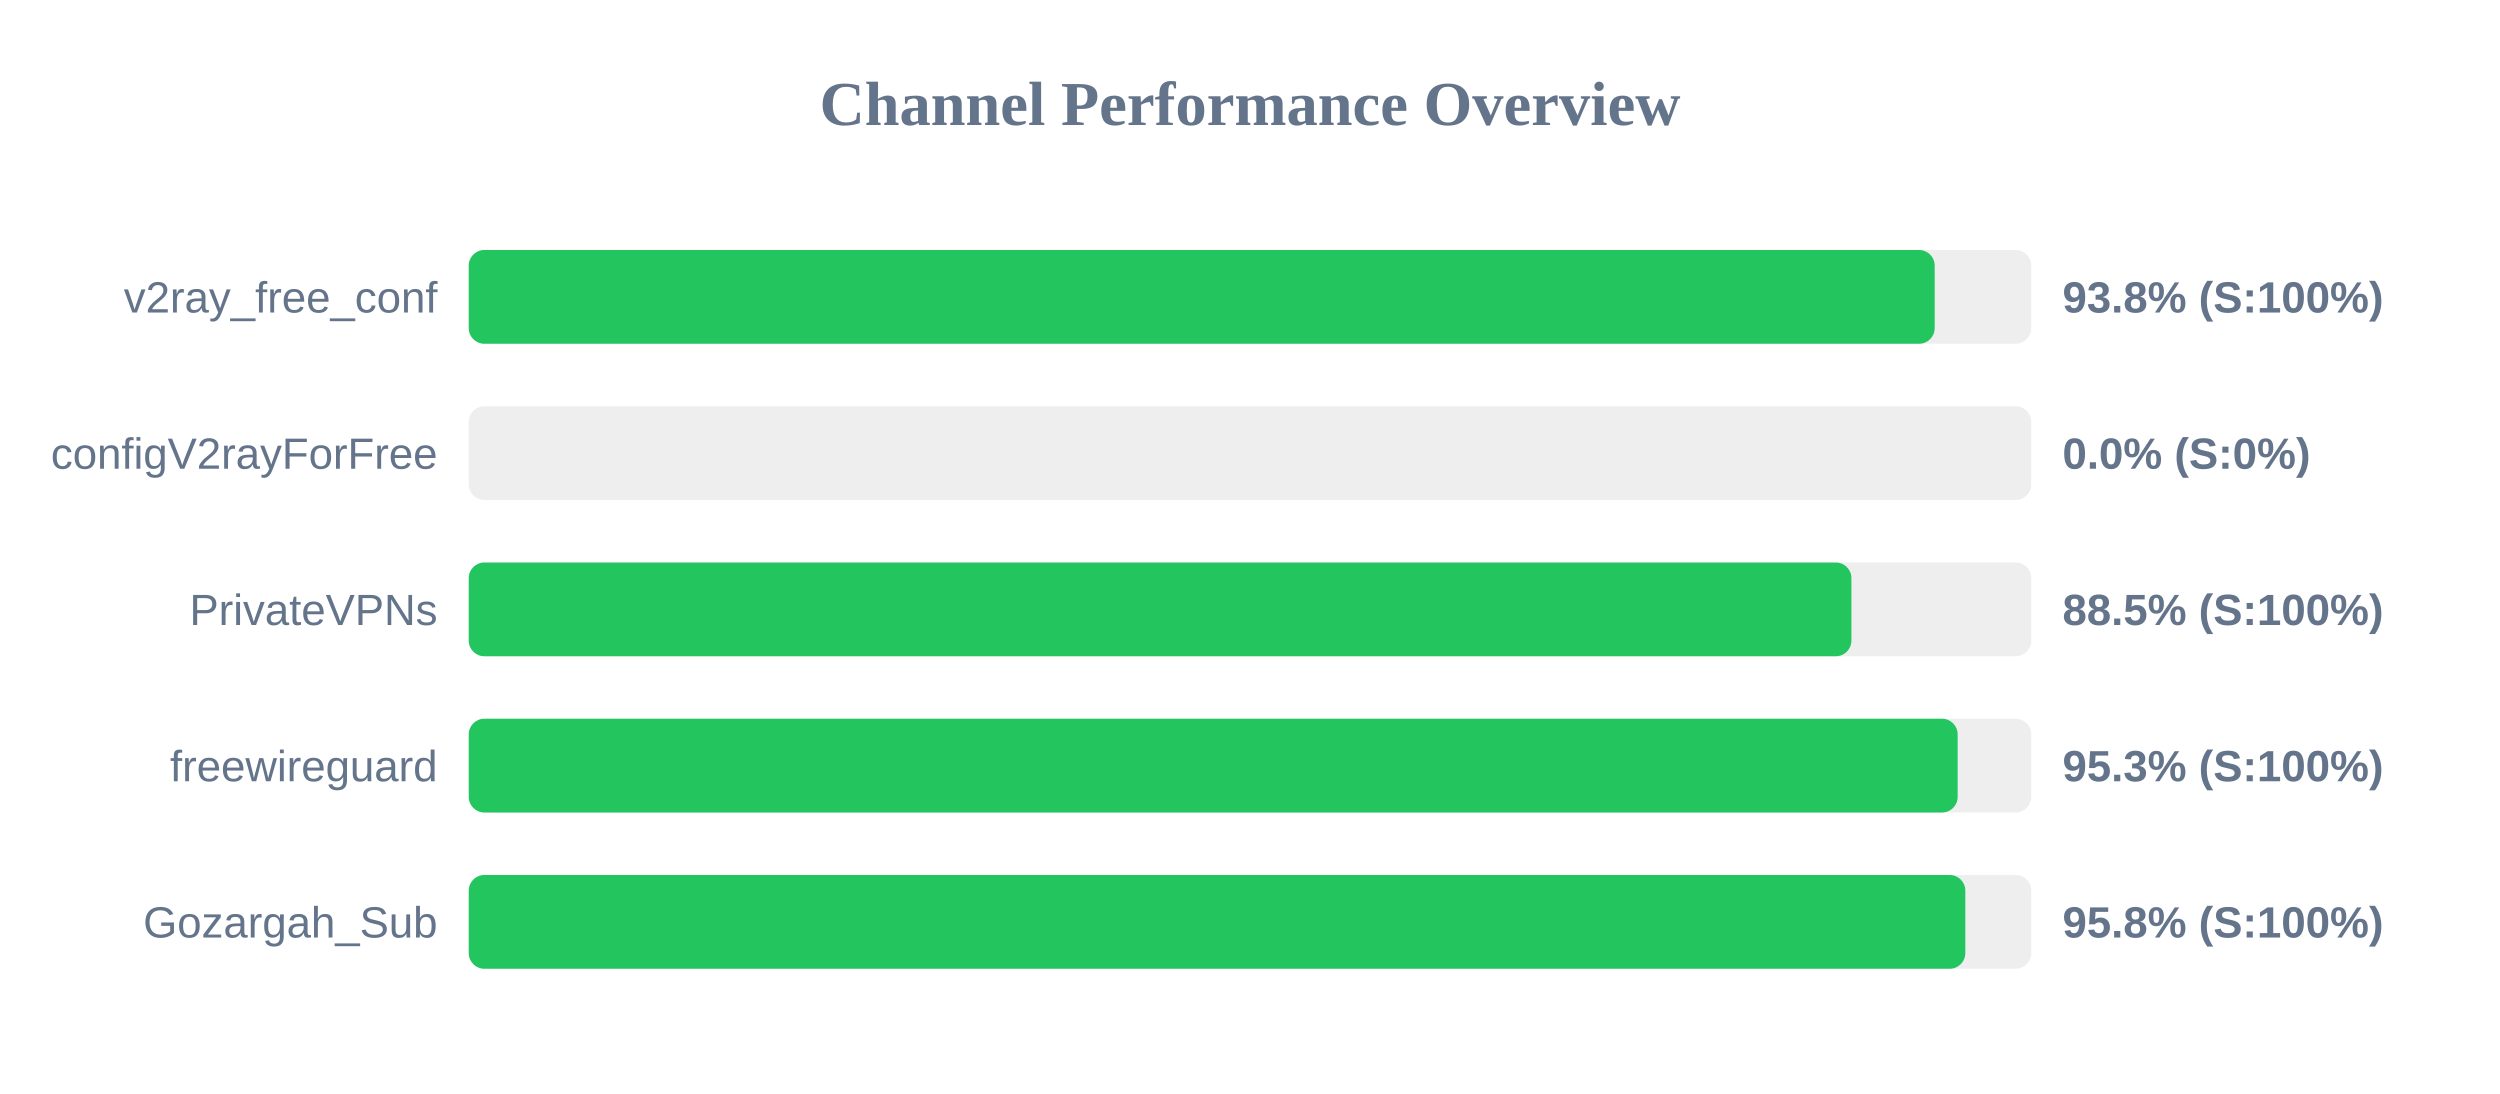
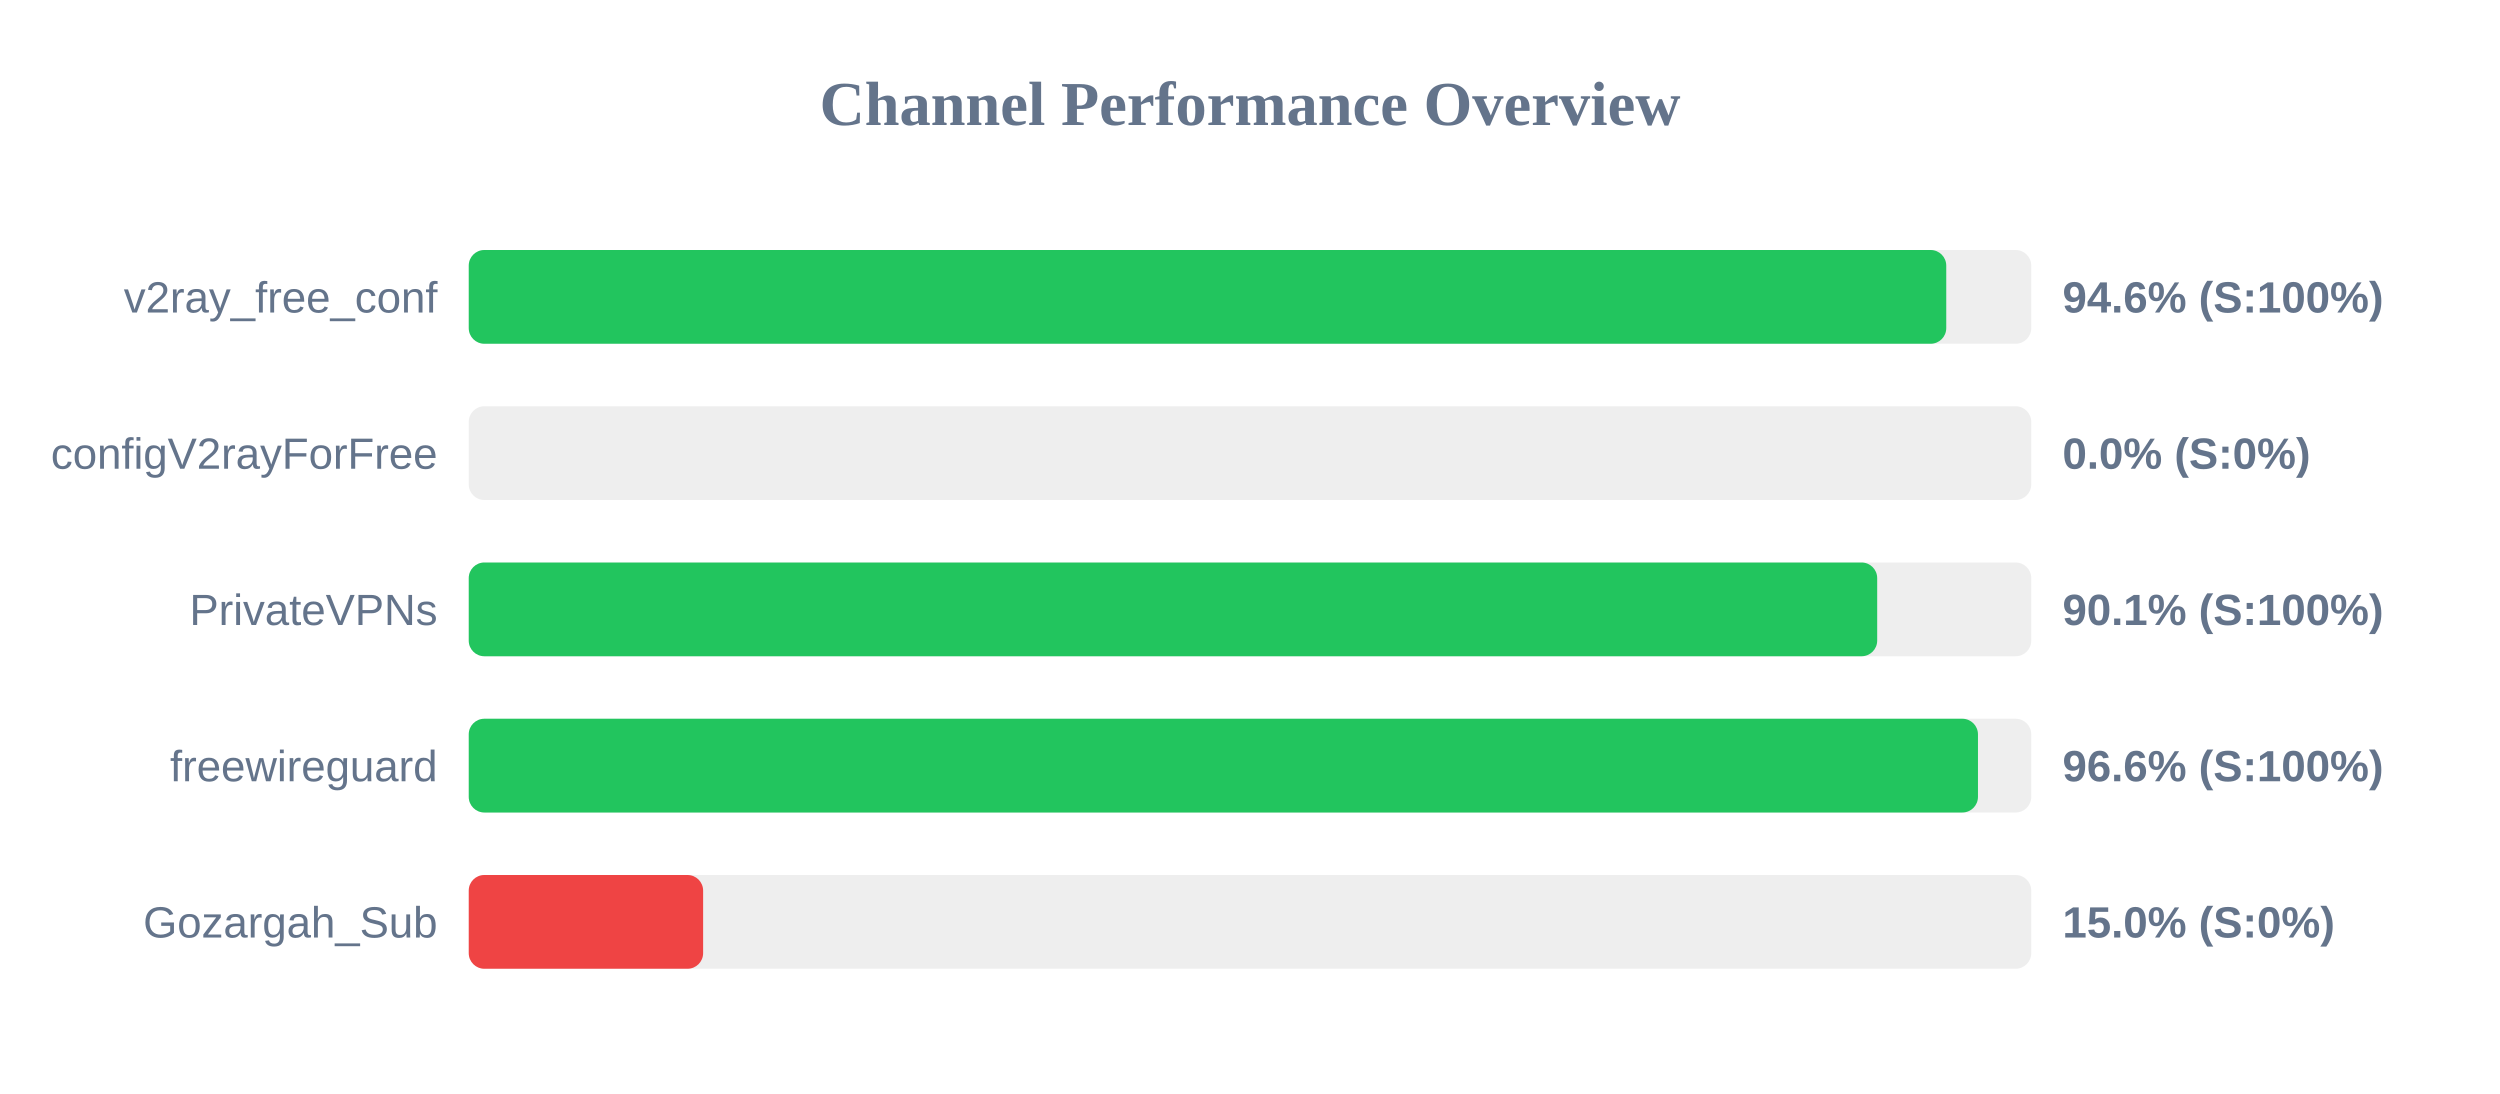
<svg xmlns="http://www.w3.org/2000/svg" width="800" height="350" version="1.1">
  <style>
        .row { font: 14px Arial; fill: #64748b; }
        .score { font: bold 14px Arial; fill: #64748b; }
    </style>
  <text x="400" y="40" text-anchor="middle" font-size="20px" font-weight="bold" fill="#64748b">Channel Performance Overview</text>
  <rect x="150" y="80" width="500" height="30" fill="#eee" rx="5" />
-   <rect x="150" y="80" width="469.1" height="30" fill="#22c55e" rx="5" />
+   <rect x="150" y="80" width="472.8" height="30" fill="#22c55e" rx="5" />
  <text x="140" y="100" text-anchor="end" class="row">v2ray_free_conf</text>
-   <text x="660" y="100" text-anchor="start" class="score">93.8% (S:100%)</text>
+   <text x="660" y="100" text-anchor="start" class="score">94.6% (S:100%)</text>
  <rect x="150" y="130" width="500" height="30" fill="#eee" rx="5" />
  <rect x="150" y="130" width="0.0" height="30" fill="#ef4444" rx="5" />
  <text x="140" y="150" text-anchor="end" class="row">configV2rayForFree</text>
  <text x="660" y="150" text-anchor="start" class="score">0.0% (S:0%)</text>
  <rect x="150" y="180" width="500" height="30" fill="#eee" rx="5" />
-   <rect x="150" y="180" width="442.45" height="30" fill="#22c55e" rx="5" />
+   <rect x="150" y="180" width="450.7" height="30" fill="#22c55e" rx="5" />
  <text x="140" y="200" text-anchor="end" class="row">PrivateVPNs</text>
-   <text x="660" y="200" text-anchor="start" class="score">88.5% (S:100%)</text>
+   <text x="660" y="200" text-anchor="start" class="score">90.1% (S:100%)</text>
  <rect x="150" y="230" width="500" height="30" fill="#eee" rx="5" />
-   <rect x="150" y="230" width="476.45" height="30" fill="#22c55e" rx="5" />
+   <rect x="150" y="230" width="482.95" height="30" fill="#22c55e" rx="5" />
  <text x="140" y="250" text-anchor="end" class="row">freewireguard</text>
-   <text x="660" y="250" text-anchor="start" class="score">95.3% (S:100%)</text>
+   <text x="660" y="250" text-anchor="start" class="score">96.6% (S:100%)</text>
  <rect x="150" y="280" width="500" height="30" fill="#eee" rx="5" />
-   <rect x="150" y="280" width="478.9" height="30" fill="#22c55e" rx="5" />
+   <rect x="150" y="280" width="75.0" height="30" fill="#ef4444" rx="5" />
  <text x="140" y="300" text-anchor="end" class="row">Gozargah_Sub</text>
-   <text x="660" y="300" text-anchor="start" class="score">95.8% (S:100%)</text>
+   <text x="660" y="300" text-anchor="start" class="score">15.0% (S:0%)</text>
</svg>
